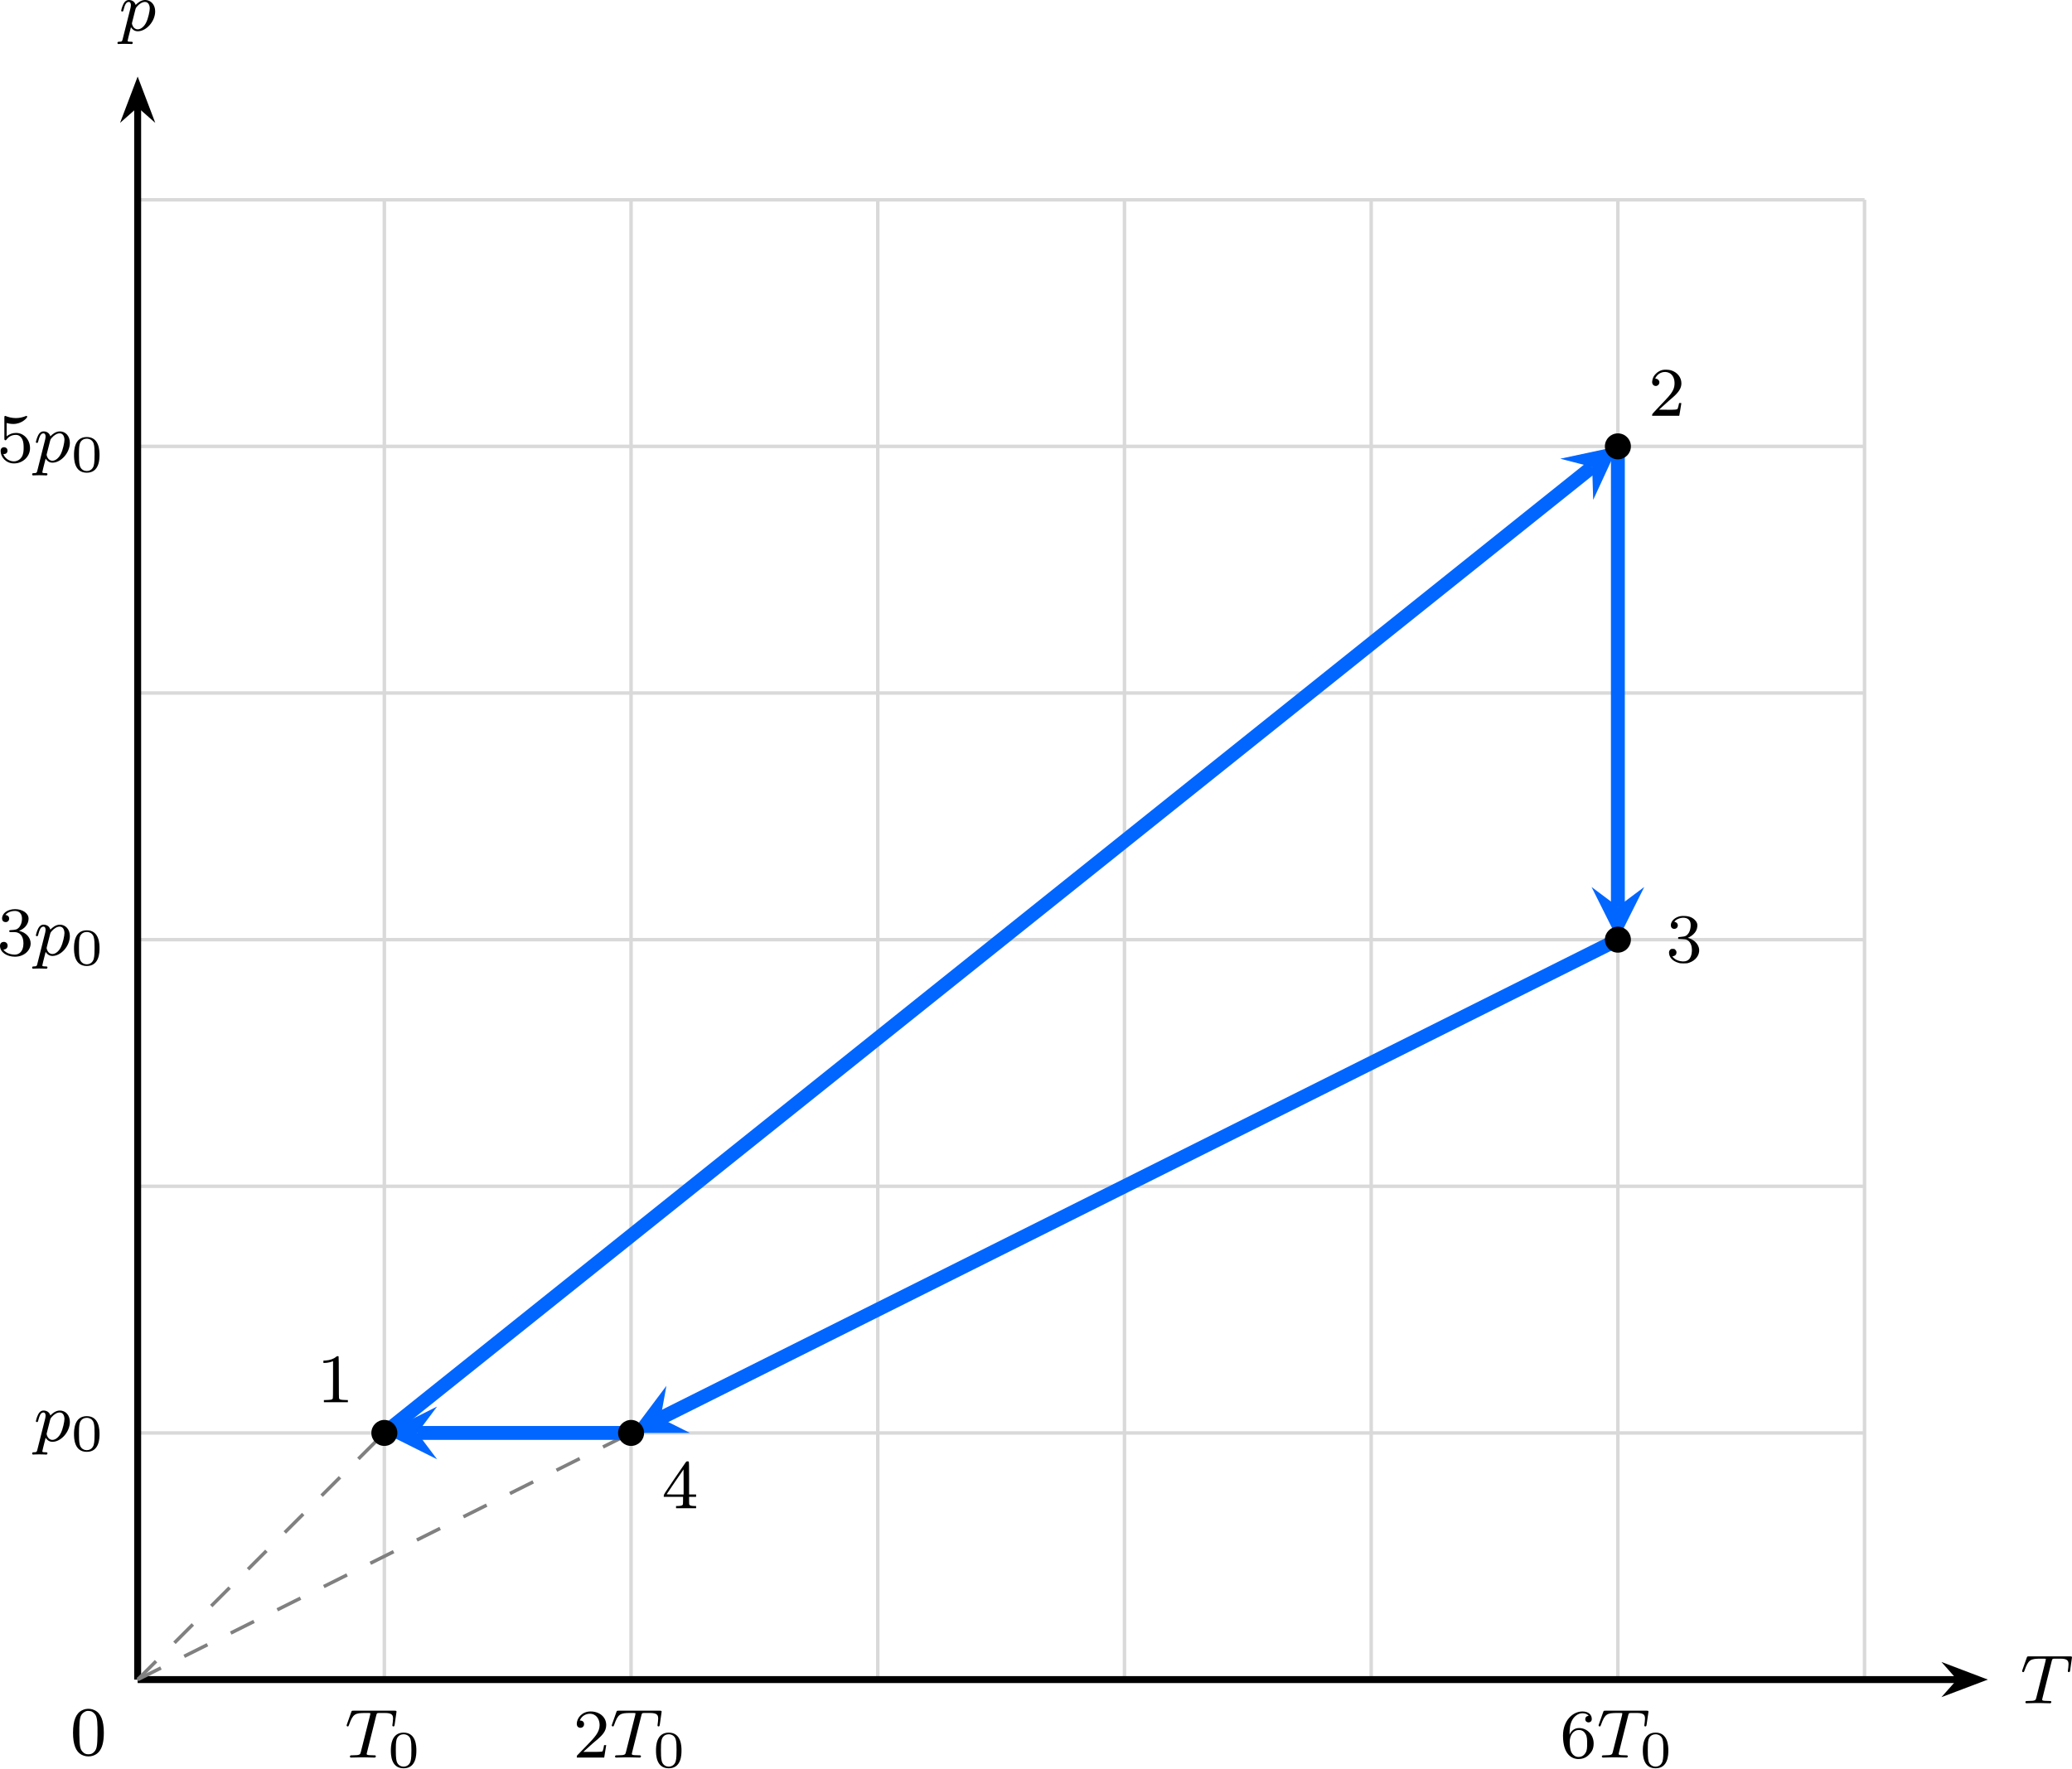
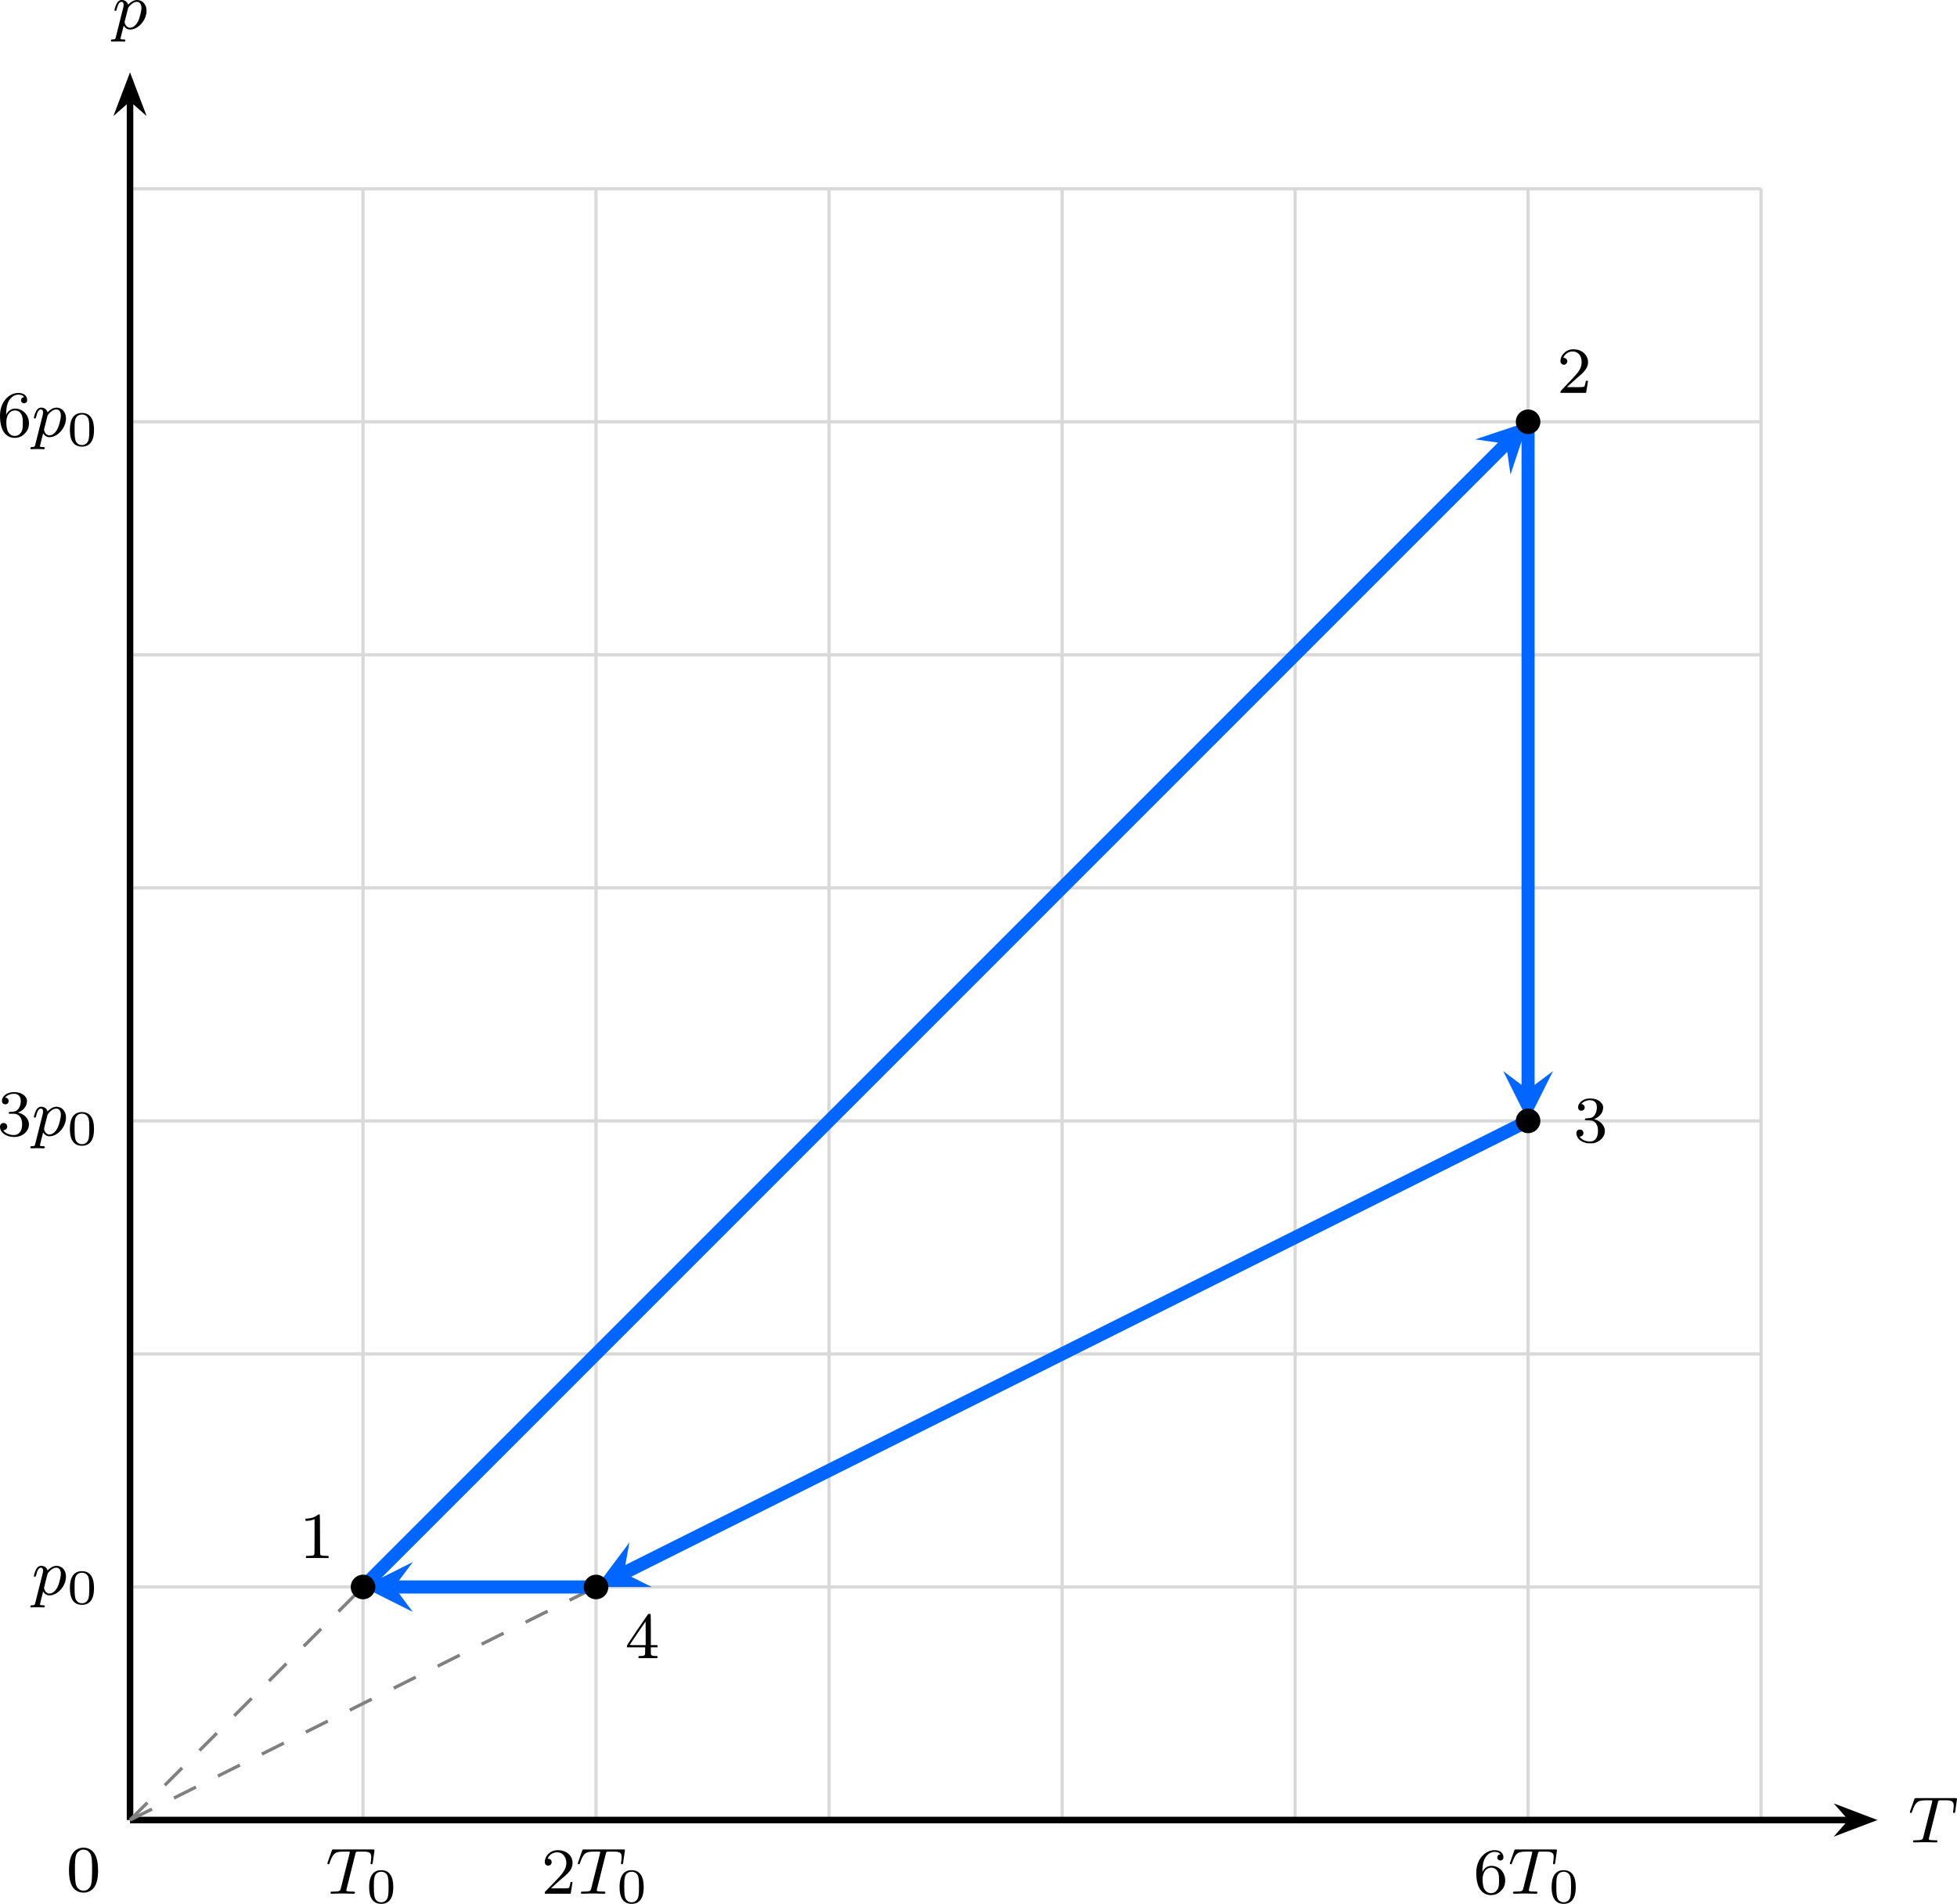
- <svg xmlns="http://www.w3.org/2000/svg" xmlns:xlink="http://www.w3.org/1999/xlink" version="1.1" width="309.496pt" height="264.205pt" viewBox="-66.337 -66.773 238.074 203.235">
+ <svg xmlns="http://www.w3.org/2000/svg" xmlns:xlink="http://www.w3.org/1999/xlink" version="1.1" width="309.496pt" height="301.056pt" viewBox="-66.337 -66.774 238.074 231.581">
  <defs>
    <path id="g2-50" d="M2.248-1.626C2.375-1.745 2.71-2.008 2.837-2.12C3.332-2.574 3.802-3.013 3.802-3.738C3.802-4.686 3.005-5.3 2.008-5.3C1.052-5.3 .422-4.575 .422-3.866C.422-3.475 .733-3.419 .845-3.419C1.012-3.419 1.259-3.539 1.259-3.842C1.259-4.256 .861-4.256 .765-4.256C.996-4.838 1.53-5.037 1.921-5.037C2.662-5.037 3.045-4.407 3.045-3.738C3.045-2.909 2.463-2.303 1.522-1.339L.518-.303C.422-.215 .422-.199 .422 0H3.571L3.802-1.427H3.555C3.531-1.267 3.467-.869 3.371-.717C3.324-.654 2.718-.654 2.59-.654H1.172L2.248-1.626Z" />
    <path id="g2-51" d="M2.016-2.662C2.646-2.662 3.045-2.2 3.045-1.363C3.045-.367 2.479-.072 2.056-.072C1.618-.072 1.02-.231 .741-.654C1.028-.654 1.227-.837 1.227-1.1C1.227-1.355 1.044-1.538 .789-1.538C.574-1.538 .351-1.403 .351-1.084C.351-.327 1.164 .167 2.072 .167C3.132 .167 3.873-.566 3.873-1.363C3.873-2.024 3.347-2.63 2.534-2.805C3.164-3.029 3.634-3.571 3.634-4.208S2.917-5.3 2.088-5.3C1.235-5.3 .59-4.838 .59-4.232C.59-3.937 .789-3.81 .996-3.81C1.243-3.81 1.403-3.985 1.403-4.216C1.403-4.511 1.148-4.623 .972-4.631C1.307-5.069 1.921-5.093 2.064-5.093C2.271-5.093 2.877-5.029 2.877-4.208C2.877-3.65 2.646-3.316 2.534-3.188C2.295-2.941 2.112-2.925 1.626-2.893C1.474-2.885 1.411-2.877 1.411-2.774C1.411-2.662 1.482-2.662 1.618-2.662H2.016Z" />
-     <path id="g2-53" d="M1.116-4.479C1.219-4.447 1.538-4.368 1.873-4.368C2.869-4.368 3.475-5.069 3.475-5.189C3.475-5.276 3.419-5.3 3.379-5.3C3.363-5.3 3.347-5.3 3.276-5.26C2.965-5.141 2.598-5.045 2.168-5.045C1.698-5.045 1.307-5.165 1.06-5.26C.98-5.3 .964-5.3 .956-5.3C.853-5.3 .853-5.212 .853-5.069V-2.734C.853-2.59 .853-2.495 .98-2.495C1.044-2.495 1.068-2.527 1.108-2.59C1.203-2.71 1.506-3.116 2.184-3.116C2.63-3.116 2.845-2.75 2.917-2.598C3.053-2.311 3.068-1.945 3.068-1.634C3.068-1.339 3.061-.909 2.837-.558C2.686-.319 2.367-.072 1.945-.072C1.427-.072 .917-.399 .733-.917C.757-.909 .805-.909 .813-.909C1.036-.909 1.211-1.052 1.211-1.299C1.211-1.594 .98-1.698 .821-1.698C.677-1.698 .422-1.618 .422-1.275C.422-.558 1.044 .167 1.961 .167C2.957 .167 3.802-.606 3.802-1.594C3.802-2.519 3.132-3.339 2.192-3.339C1.793-3.339 1.419-3.212 1.116-2.941V-4.479Z" />
    <path id="g2-54" d="M1.1-2.638C1.1-3.3 1.156-3.881 1.443-4.368C1.682-4.766 2.088-5.093 2.59-5.093C2.75-5.093 3.116-5.069 3.3-4.79C2.941-4.774 2.909-4.503 2.909-4.415C2.909-4.176 3.092-4.041 3.284-4.041C3.427-4.041 3.658-4.129 3.658-4.431C3.658-4.91 3.3-5.3 2.582-5.3C1.474-5.3 .351-4.248 .351-2.527C.351-.367 1.355 .167 2.128 .167C2.511 .167 2.925 .064 3.284-.279C3.602-.59 3.873-.925 3.873-1.618C3.873-2.662 3.084-3.395 2.2-3.395C1.626-3.395 1.283-3.029 1.1-2.638ZM2.128-.072C1.706-.072 1.443-.367 1.323-.59C1.14-.948 1.124-1.49 1.124-1.793C1.124-2.582 1.554-3.172 2.168-3.172C2.566-3.172 2.805-2.965 2.957-2.686C3.124-2.391 3.124-2.032 3.124-1.626S3.124-.869 2.965-.582C2.758-.215 2.479-.072 2.128-.072Z" />
    <path id="g1-48" d="M3.288-1.907C3.288-2.343 3.288-3.975 1.823-3.975S.359-2.343 .359-1.907C.359-1.476 .359 .126 1.823 .126S3.288-1.476 3.288-1.907ZM1.823-.066C1.572-.066 1.166-.185 1.022-.681C.927-1.028 .927-1.614 .927-1.985C.927-2.385 .927-2.845 1.01-3.168C1.16-3.706 1.614-3.784 1.823-3.784C2.098-3.784 2.493-3.652 2.624-3.198C2.714-2.881 2.72-2.445 2.72-1.985C2.72-1.602 2.72-.998 2.618-.664C2.451-.143 2.02-.066 1.823-.066Z" />
    <path id="g3-48" d="M1.753-5.268C1.666-5.252 1.498-5.197 1.379-5.133C.669-4.798 .327-3.945 .327-2.55C.327-1.196 .654-.367 1.315-.016C1.969 .319 2.782 .199 3.252-.303C3.674-.757 3.866-1.467 3.866-2.55C3.866-3.945 3.523-4.798 2.813-5.133C2.479-5.3 2.128-5.34 1.753-5.268ZM2.487-4.981C2.654-4.894 2.861-4.694 2.933-4.551C3.108-4.224 3.156-3.626 3.14-2.319C3.116-1.012 3.053-.669 2.766-.359C2.566-.151 2.383-.072 2.096-.072S1.626-.151 1.427-.359C1.14-.669 1.076-1.012 1.052-2.319C1.036-3.626 1.084-4.224 1.259-4.551C1.355-4.75 1.618-4.965 1.857-5.037C1.993-5.085 2.343-5.053 2.487-4.981Z" />
    <path id="g3-49" d="M2.192-5.22C1.929-4.989 1.482-4.838 1.02-4.806L.749-4.79V-4.655V-4.527H.901C1.124-4.527 1.419-4.575 1.65-4.655L1.857-4.726V-2.59C1.857-.964 1.849-.446 1.817-.414C1.737-.311 1.634-.287 1.219-.271L.805-.255V-.135V-.008H2.184H3.563V-.135V-.255L3.148-.271C2.742-.287 2.63-.311 2.558-.414C2.527-.446 2.519-1.02 2.519-2.837C2.519-4.144 2.511-5.236 2.495-5.26C2.471-5.34 2.303-5.316 2.192-5.22Z" />
    <path id="g3-50" d="M1.586-5.26C1.315-5.189 1.044-5.037 .853-4.838C.646-4.639 .526-4.439 .462-4.176C.367-3.826 .422-3.602 .63-3.475C.98-3.26 1.411-3.69 1.196-4.041C1.124-4.16 .972-4.256 .861-4.256S.757-4.296 .869-4.471C1.196-4.981 1.857-5.181 2.391-4.918C2.798-4.71 3.021-4.24 2.989-3.626C2.973-3.3 2.893-3.053 2.702-2.734C2.519-2.431 2.271-2.144 1.299-1.132C.486-.279 .414-.199 .414-.104V0H1.977H3.531L3.547-.08C3.555-.128 3.602-.414 3.658-.733C3.706-1.044 3.754-1.339 3.762-1.387C3.778-1.467 3.778-1.467 3.642-1.467C3.515-1.467 3.507-1.467 3.491-1.355C3.459-1.164 3.387-.893 3.347-.813C3.292-.701 3.14-.685 2.096-.693L1.203-.701L1.809-1.243C2.136-1.546 2.55-1.913 2.726-2.056C3.475-2.694 3.778-3.172 3.778-3.73C3.778-4.415 3.3-5.013 2.574-5.228C2.335-5.3 1.793-5.316 1.586-5.26Z" />
    <path id="g3-51" d="M1.618-5.26C1.036-5.125 .614-4.734 .574-4.288C.55-4.001 .709-3.81 .972-3.81C1.283-3.81 1.474-4.129 1.323-4.407C1.267-4.511 1.108-4.615 1.004-4.615C.909-4.615 1.14-4.83 1.331-4.926C1.921-5.212 2.55-5.117 2.758-4.702C2.941-4.352 2.845-3.618 2.582-3.276C2.375-3.005 2.256-2.941 1.817-2.901C1.634-2.885 1.467-2.869 1.443-2.861S1.403-2.813 1.411-2.75L1.419-2.654L1.841-2.638C2.184-2.622 2.287-2.606 2.399-2.558C2.805-2.367 3.021-1.897 2.989-1.243C2.941-.335 2.479 .056 1.674-.096C1.339-.167 1.068-.295 .885-.486L.733-.638L.861-.669C1.044-.725 1.132-.797 1.18-.909C1.267-1.108 1.227-1.283 1.06-1.435C.996-1.498 .956-1.514 .789-1.514C.63-1.514 .59-1.498 .518-1.435C.383-1.307 .351-1.203 .367-1.004C.406-.51 .805-.096 1.435 .088C1.626 .151 1.722 .159 2.048 .159C2.407 .159 2.463 .151 2.694 .072C3.427-.183 3.873-.789 3.826-1.435C3.786-1.993 3.308-2.527 2.678-2.726L2.519-2.774L2.75-2.893C3.021-3.029 3.332-3.324 3.451-3.555C3.499-3.634 3.555-3.786 3.579-3.881C3.674-4.256 3.618-4.519 3.379-4.782C3.076-5.117 2.686-5.276 2.144-5.292C1.921-5.3 1.745-5.292 1.618-5.26Z" />
    <path id="g3-52" d="M2.774-5.3C2.734-5.244 2.152-4.392 1.467-3.395C.295-1.674 .239-1.578 .239-1.451V-1.315H1.347H2.455V-.885C2.455-.518 2.447-.446 2.407-.391C2.335-.303 2.176-.271 1.881-.263H1.65V-.135V-.008H2.798H3.953V-.135V-.263H3.722C3.427-.271 3.268-.303 3.196-.391C3.156-.446 3.148-.518 3.148-.885V-1.315H3.555H3.953V-1.451V-1.586H3.555H3.148V-3.451C3.148-4.87 3.14-5.332 3.108-5.364C3.092-5.38 3.021-5.396 2.965-5.396C2.869-5.396 2.837-5.38 2.774-5.3ZM2.519-3.029V-1.586H1.538C.925-1.586 .566-1.594 .574-1.618C.582-1.65 2.495-4.463 2.511-4.463C2.511-4.463 2.519-3.818 2.519-3.029Z" />
    <path id="g0-84" d="M3.602-4.822C3.674-5.109 3.682-5.125 4.009-5.125H4.615C5.444-5.125 5.539-4.862 5.539-4.463C5.539-4.264 5.491-3.921 5.483-3.881C5.467-3.794 5.46-3.722 5.46-3.706C5.46-3.602 5.531-3.579 5.579-3.579C5.667-3.579 5.699-3.626 5.723-3.778L5.938-5.276C5.938-5.388 5.842-5.388 5.699-5.388H1.004C.805-5.388 .789-5.388 .733-5.22L.247-3.842C.231-3.802 .207-3.738 .207-3.69C.207-3.626 .263-3.579 .327-3.579C.414-3.579 .43-3.618 .478-3.754C.933-5.029 1.164-5.125 2.375-5.125H2.686C2.925-5.125 2.933-5.117 2.933-5.053C2.933-5.029 2.901-4.87 2.893-4.838L1.841-.654C1.769-.351 1.745-.263 .917-.263C.662-.263 .582-.263 .582-.112C.582-.104 .582 0 .717 0C.933 0 1.482-.024 1.698-.024H2.375C2.598-.024 3.156 0 3.379 0C3.443 0 3.563 0 3.563-.151C3.563-.263 3.475-.263 3.26-.263C3.068-.263 3.005-.263 2.798-.279C2.542-.303 2.511-.335 2.511-.438C2.511-.47 2.519-.502 2.542-.582L3.602-4.822Z" />
    <path id="g0-112" d="M.414 .964C.351 1.219 .335 1.283 .016 1.283C-.096 1.283-.191 1.283-.191 1.435C-.191 1.506-.12 1.546-.08 1.546C0 1.546 .032 1.522 .622 1.522C1.196 1.522 1.363 1.546 1.419 1.546C1.451 1.546 1.57 1.546 1.57 1.395C1.57 1.283 1.459 1.283 1.363 1.283C.98 1.283 .98 1.235 .98 1.164C.98 1.108 1.124 .542 1.363-.391C1.467-.207 1.714 .08 2.144 .08C3.124 .08 4.144-1.052 4.144-2.208C4.144-2.997 3.634-3.515 2.997-3.515C2.519-3.515 2.136-3.188 1.905-2.949C1.737-3.515 1.203-3.515 1.124-3.515C.837-3.515 .638-3.332 .51-3.084C.327-2.726 .239-2.319 .239-2.295C.239-2.224 .295-2.192 .359-2.192C.462-2.192 .47-2.224 .526-2.431C.63-2.837 .773-3.292 1.1-3.292C1.299-3.292 1.355-3.108 1.355-2.917C1.355-2.837 1.323-2.646 1.307-2.582L.414 .964ZM1.881-2.455C1.921-2.59 1.921-2.606 2.04-2.75C2.343-3.108 2.686-3.292 2.973-3.292C3.371-3.292 3.523-2.901 3.523-2.542C3.523-2.248 3.347-1.395 3.108-.925C2.901-.494 2.519-.143 2.144-.143C1.602-.143 1.474-.765 1.474-.821C1.474-.837 1.49-.925 1.498-.948L1.881-2.455Z" />
  </defs>
  <g id="page1">
-     <path d="M-50.52 126.266H147.906M-50.52 97.918H147.906M-50.52 69.57H147.906M-50.52 41.223H147.906M-50.52 12.875H147.906M-50.52-15.469H147.906M-50.52-43.809H147.906M-50.52 126.266V-43.816M-22.176 126.266V-43.816M6.172 126.266V-43.816M34.52 126.266V-43.816M62.867 126.266V-43.816M91.215 126.266V-43.816M119.558 126.266V-43.816M147.898 126.266V-43.816" stroke="#d9d9d9" fill="none" stroke-width=".399" stroke-miterlimit="10" />
-     <path d="M-50.52 126.266H158.859" stroke="#000" fill="none" stroke-width=".797" stroke-miterlimit="10" />
-     <path d="M160.945 126.266L158.106 125.188L159.059 126.266L158.106 127.34Z" />
-     <path d="M160.945 126.266L158.106 125.188L159.059 126.266L158.106 127.34Z" stroke="#000" fill="none" stroke-width=".797" stroke-miterlimit="10" />
+     <path d="M-50.52 154.609H147.906M-50.52 126.262H147.906M-50.52 97.918H147.906M-50.52 69.57H147.906M-50.52 41.223H147.906M-50.52 12.875H147.906M-50.52-15.473H147.906M-50.52-43.809H147.906M-50.52 154.609V-43.816M-22.176 154.609V-43.816M6.172 154.609V-43.816M34.52 154.609V-43.816M62.867 154.609V-43.816M91.215 154.609V-43.816M119.558 154.609V-43.816M147.898 154.609V-43.816" stroke="#d9d9d9" fill="none" stroke-width=".399" stroke-miterlimit="10" />
+     <path d="M-50.52 154.609H158.859" stroke="#000" fill="none" stroke-width=".797" stroke-miterlimit="10" />
+     <path d="M160.945 154.609L158.106 153.531L159.059 154.609L158.106 155.688Z" />
+     <path d="M160.945 154.609L158.106 153.531L159.059 154.609L158.106 155.688Z" stroke="#000" fill="none" stroke-width=".797" stroke-miterlimit="10" />
    <g transform="matrix(1 0 0 1 216.3198 2.723)">
-       <use x="-50.521" y="126.264" xlink:href="#g0-84" />
+       <use x="-50.521" y="154.61" xlink:href="#g0-84" />
    </g>
-     <path d="M-50.52 126.266V-54.766" stroke="#000" fill="none" stroke-width=".797" stroke-miterlimit="10" />
-     <path d="M-50.52-56.855L-51.598-54.016L-50.52-54.969L-49.441-54.016Z" />
-     <path d="M-50.52-56.855L-51.598-54.016L-50.52-54.969L-49.441-54.016Z" stroke="#000" fill="none" stroke-width=".797" stroke-miterlimit="10" />
-     <g transform="matrix(1 0 0 1 -2.1314 -189.5223)">
-       <use x="-50.521" y="126.264" xlink:href="#g0-112" />
+     <path d="M-50.52 154.609V-54.77" stroke="#000" fill="none" stroke-width=".797" stroke-miterlimit="10" />
+     <path d="M-50.52-56.855L-51.598-54.02L-50.52-54.969L-49.441-54.02Z" />
+     <path d="M-50.52-56.855L-51.598-54.02L-50.52-54.969L-49.441-54.02Z" stroke="#000" fill="none" stroke-width=".797" stroke-miterlimit="10" />
+     <g transform="matrix(1 0 0 1 -2.1314 -217.8691)">
+       <use x="-50.521" y="154.61" xlink:href="#g0-112" />
    </g>
-     <path d="M-50.52 126.266L-22.176 97.918" stroke="#808080" fill="none" stroke-width=".399" stroke-miterlimit="10" stroke-dasharray="2.989 2.989" />
-     <path d="M-50.52 126.266L119.558 41.223" stroke="#808080" fill="none" stroke-width=".399" stroke-miterlimit="10" stroke-dasharray="2.989 2.989" />
-     <path d="M-22.176 97.918L116.605-13.105" stroke="#06f" fill="none" stroke-width="1.594" stroke-miterlimit="10" />
-     <path d="M119.559-15.469L112.937-14.051L116.605-13.105L116.723-9.32" fill="#06f" />
-     <path d="M119.558-15.469V37.438" stroke="#06f" fill="none" stroke-width="1.594" stroke-miterlimit="10" />
-     <path d="M119.559 41.223L122.59 35.168L119.559 37.438L116.531 35.168" fill="#06f" />
-     <path d="M119.558 41.223L9.559 96.223" stroke="#06f" fill="none" stroke-width="1.594" stroke-miterlimit="10" />
-     <path d="M6.172 97.918L12.945 97.918L9.559 96.223L10.234 92.5" fill="#06f" />
-     <path d="M6.172 97.918H-18.387" stroke="#06f" fill="none" stroke-width="1.594" stroke-miterlimit="10" />
-     <path d="M-22.176 97.918L-16.117 100.945L-18.387 97.918L-16.117 94.887" fill="#06f" />
-     <path d="M-20.68 97.918C-20.68 97.094-21.348 96.422-22.176 96.422C-23 96.422-23.668 97.094-23.668 97.918S-23 99.41-22.176 99.41C-21.348 99.41-20.68 98.742-20.68 97.918Z" />
-     <g transform="matrix(1 0 0 1 20.5947 -31.8658)">
-       <use x="-50.521" y="126.264" xlink:href="#g3-49" />
+     <path d="M-50.52 154.609L-22.176 126.262" stroke="#808080" fill="none" stroke-width=".399" stroke-miterlimit="10" stroke-dasharray="2.989 2.989" />
+     <path d="M-50.52 154.609L6.172 126.262" stroke="#808080" fill="none" stroke-width=".399" stroke-miterlimit="10" stroke-dasharray="2.989 2.989" />
+     <path d="M-22.176 126.262L116.883-12.793" stroke="#06f" fill="none" stroke-width="1.594" stroke-miterlimit="10" />
+     <path d="M119.559-15.473L113.137-13.328L116.883-12.793L117.418-9.047" fill="#06f" />
+     <path d="M119.558-15.473V65.785" stroke="#06f" fill="none" stroke-width="1.594" stroke-miterlimit="10" />
+     <path d="M119.559 69.57L122.59 63.512L119.559 65.785L116.531 63.512" fill="#06f" />
+     <path d="M119.558 69.57L9.559 124.57" stroke="#06f" fill="none" stroke-width="1.594" stroke-miterlimit="10" />
+     <path d="M6.172 126.261L12.945 126.261L9.559 124.57L10.234 120.847" fill="#06f" />
+     <path d="M6.172 126.262H-18.387" stroke="#06f" fill="none" stroke-width="1.594" stroke-miterlimit="10" />
+     <path d="M-22.176 126.262L-16.117 129.293L-18.387 126.262L-16.117 123.234" fill="#06f" />
+     <path d="M-20.68 126.262C-20.68 125.438-21.348 124.769-22.176 124.769C-23 124.769-23.668 125.438-23.668 126.262C-23.668 127.09-23 127.758-22.176 127.758C-21.348 127.758-20.68 127.09-20.68 126.262Z" />
+     <g transform="matrix(1 0 0 1 20.5947 -31.866)">
+       <use x="-50.521" y="154.61" xlink:href="#g3-49" />
    </g>
-     <path d="M121.054-15.469C121.054-16.297 120.387-16.965 119.558-16.965C118.734-16.965 118.066-16.297 118.066-15.469C118.066-14.645 118.734-13.977 119.558-13.977C120.387-13.977 121.054-14.645 121.054-15.469Z" />
-     <g transform="matrix(1 0 0 1 173.5998 -145.253)">
-       <use x="-50.521" y="126.264" xlink:href="#g3-50" />
+     <path d="M121.054-15.473C121.054-16.297 120.387-16.965 119.558-16.965C118.734-16.965 118.066-16.297 118.066-15.473C118.066-14.645 118.734-13.977 119.558-13.977C120.387-13.977 121.054-14.645 121.054-15.473Z" />
+     <g transform="matrix(1 0 0 1 173.5998 -173.5999)">
+       <use x="-50.521" y="154.61" xlink:href="#g3-50" />
    </g>
-     <path d="M121.054 41.223C121.054 40.398 120.387 39.73 119.558 39.73C118.734 39.73 118.066 40.398 118.066 41.223C118.066 42.051 118.734 42.719 119.558 42.719C120.387 42.719 121.054 42.051 121.054 41.223Z" />
+     <path d="M121.054 69.57C121.054 68.746 120.387 68.074 119.558 68.074C118.734 68.074 118.066 68.746 118.066 69.57S118.734 71.062 119.558 71.062C120.387 71.062 121.054 70.394 121.054 69.57Z" />
    <g transform="matrix(1 0 0 1 175.5928 -82.4701)">
-       <use x="-50.521" y="126.264" xlink:href="#g3-51" />
+       <use x="-50.521" y="154.61" xlink:href="#g3-51" />
    </g>
-     <path d="M7.668 97.918C7.668 97.094 7 96.422 6.172 96.422C5.348 96.422 4.68 97.094 4.68 97.918S5.348 99.41 6.172 99.41C7 99.41 7.668 98.742 7.668 97.918Z" />
+     <path d="M7.668 126.262C7.668 125.438 7 124.769 6.172 124.769C5.348 124.769 4.68 125.438 4.68 126.262C4.68 127.09 5.348 127.758 6.172 127.758C7 127.758 7.668 127.09 7.668 126.262Z" />
    <g transform="matrix(1 0 0 1 60.21262 -19.687)">
-       <use x="-50.521" y="126.264" xlink:href="#g3-52" />
+       <use x="-50.521" y="154.61" xlink:href="#g3-52" />
    </g>
-     <g transform="matrix(1 0 0 1 -11.9329 -27.4059)">
-       <use x="-50.521" y="126.264" xlink:href="#g0-112" />
-       <use x="-46.258" y="127.371" xlink:href="#g1-48" />
+     <g transform="matrix(1 0 0 1 -11.9329 -27.406)">
+       <use x="-50.521" y="154.61" xlink:href="#g0-112" />
+       <use x="-46.258" y="155.717" xlink:href="#g1-48" />
    </g>
    <g transform="matrix(1 0 0 1 -16.1672 -83.2471)">
-       <use x="-50.521" y="126.264" xlink:href="#g2-51" />
-       <use x="-46.287" y="126.264" xlink:href="#g0-112" />
-       <use x="-42.024" y="127.371" xlink:href="#g1-48" />
+       <use x="-50.521" y="154.61" xlink:href="#g2-51" />
+       <use x="-46.287" y="154.61" xlink:href="#g0-112" />
+       <use x="-42.024" y="155.717" xlink:href="#g1-48" />
    </g>
-     <g transform="matrix(1 0 0 1 -16.1672 -139.9407)">
-       <use x="-50.521" y="126.264" xlink:href="#g2-53" />
-       <use x="-46.287" y="126.264" xlink:href="#g0-112" />
-       <use x="-42.024" y="127.371" xlink:href="#g1-48" />
+     <g transform="matrix(1 0 0 1 -16.1672 -168.2876)">
+       <use x="-50.521" y="154.61" xlink:href="#g2-54" />
+       <use x="-46.287" y="154.61" xlink:href="#g0-112" />
+       <use x="-42.024" y="155.717" xlink:href="#g1-48" />
    </g>
    <g transform="matrix(1 0 0 1 23.8061 8.965)">
-       <use x="-50.521" y="126.264" xlink:href="#g0-84" />
-       <use x="-45.591" y="127.371" xlink:href="#g1-48" />
+       <use x="-50.521" y="154.61" xlink:href="#g0-84" />
+       <use x="-45.591" y="155.717" xlink:href="#g1-48" />
    </g>
    <g transform="matrix(1 0 0 1 50.03581 8.965)">
-       <use x="-50.521" y="126.264" xlink:href="#g2-50" />
-       <use x="-46.287" y="126.264" xlink:href="#g0-84" />
-       <use x="-41.356" y="127.371" xlink:href="#g1-48" />
+       <use x="-50.521" y="154.61" xlink:href="#g2-50" />
+       <use x="-46.287" y="154.61" xlink:href="#g0-84" />
+       <use x="-41.356" y="155.717" xlink:href="#g1-48" />
    </g>
    <g transform="matrix(1 0 0 1 163.4228 8.965)">
-       <use x="-50.521" y="126.264" xlink:href="#g2-54" />
-       <use x="-46.287" y="126.264" xlink:href="#g0-84" />
-       <use x="-41.356" y="127.371" xlink:href="#g1-48" />
+       <use x="-50.521" y="154.61" xlink:href="#g2-54" />
+       <use x="-46.287" y="154.61" xlink:href="#g0-84" />
+       <use x="-41.356" y="155.717" xlink:href="#g1-48" />
    </g>
    <g transform="matrix(1 0 0 1 -7.7521 8.66)">
-       <use x="-50.521" y="126.264" xlink:href="#g3-48" />
+       <use x="-50.521" y="154.61" xlink:href="#g3-48" />
    </g>
  </g>
</svg>
